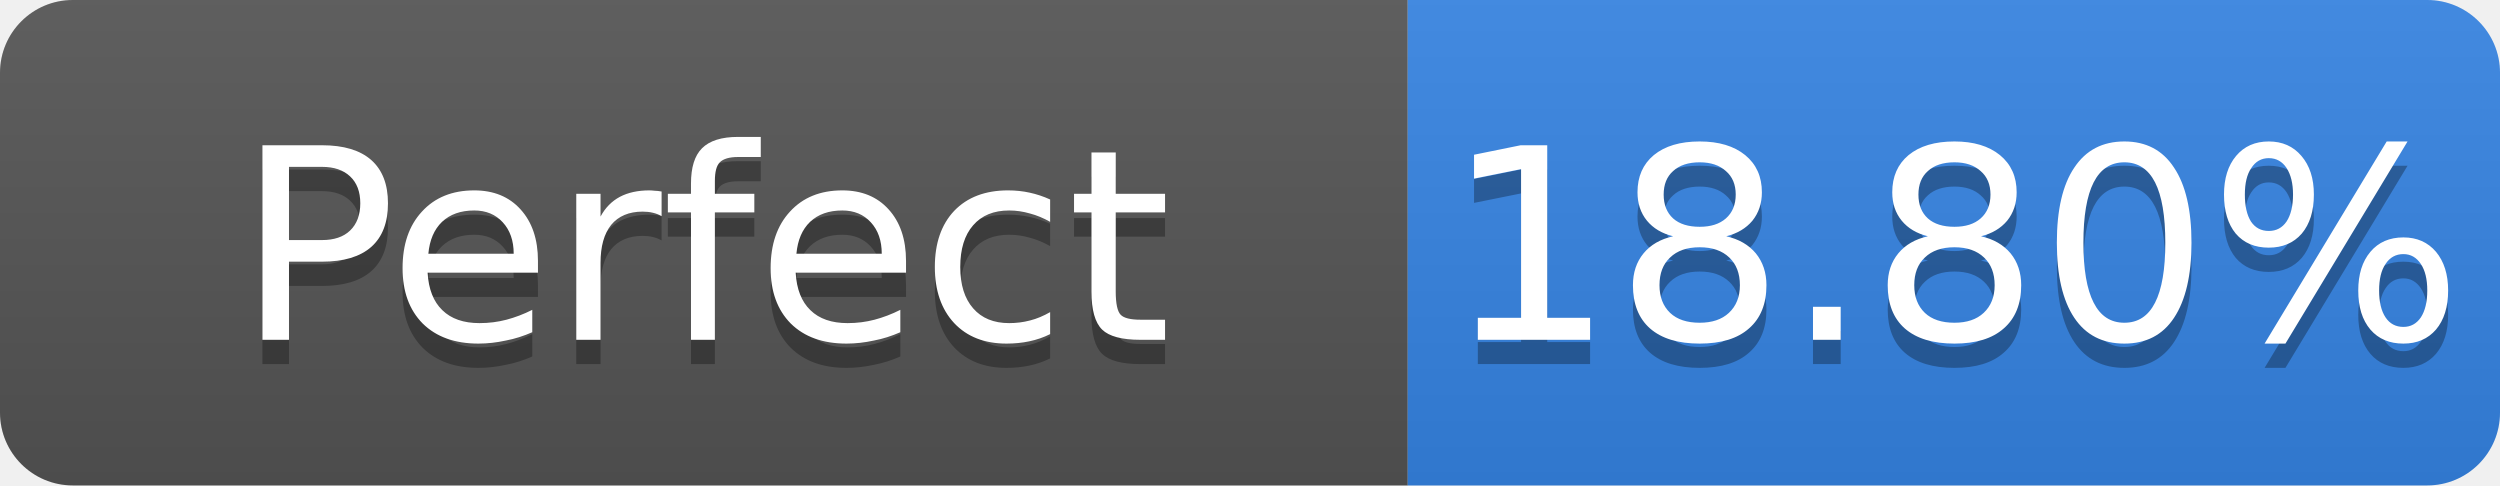
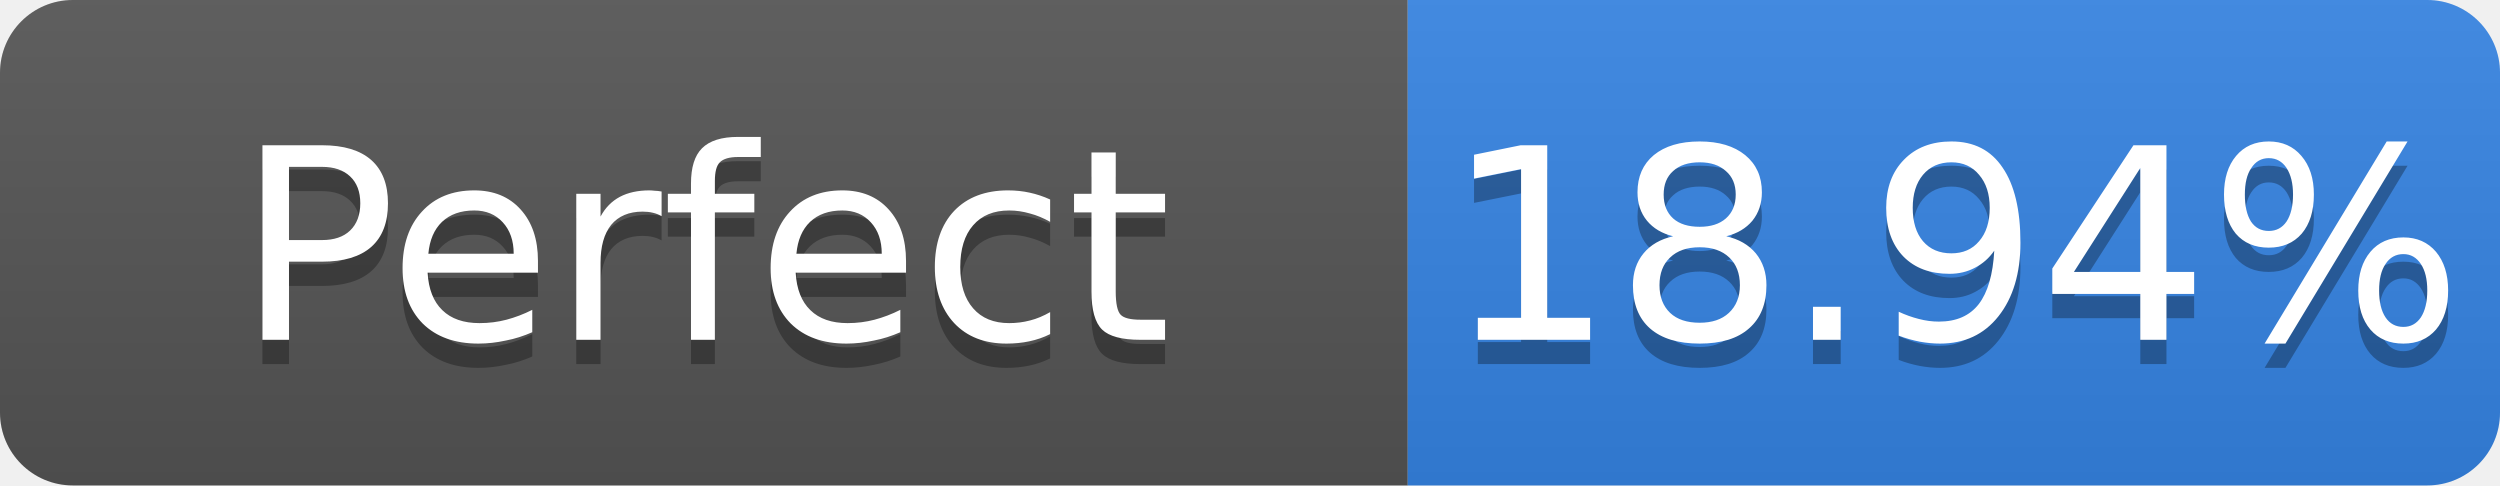
- <svg xmlns="http://www.w3.org/2000/svg" width="103" height="20" role="img" aria-label="Perfect: 18.80%">
+ <svg xmlns="http://www.w3.org/2000/svg" width="103" height="20" role="img" aria-label="Perfect: 18.94%">
  <linearGradient id="s" x2="0" y2="100%">
    <stop offset="0" stop-color="#bbb" stop-opacity=".1" />
    <stop offset="1" stop-opacity=".1" />
  </linearGradient>
  <clipPath id="r">
    <rect width="103" height="20" rx="3" fill="#fff" />
  </clipPath>
  <g clip-path="url(#r)">
    <rect width="58" height="20" fill="#555" />
    <rect x="58" width="45" height="20" fill="#3584e4" />
    <rect width="103" height="20" fill="url(#s)" />
  </g>
  <g fill="#fff" text-anchor="middle" font-family="Verdana,Geneva,DejaVu Sans,sans-serif" font-size="11">
    <text x="29.0" y="15" fill="#010101" fill-opacity=".3">Perfect</text>
    <text x="29.0" y="14">Perfect</text>
-     <text x="80.5" y="15" fill="#010101" fill-opacity=".3">18.80%</text>
-     <text x="80.5" y="14">18.80%</text>
+     <text x="80.5" y="15" fill="#010101" fill-opacity=".3">18.94%</text>
+     <text x="80.5" y="14">18.94%</text>
  </g>
</svg>
